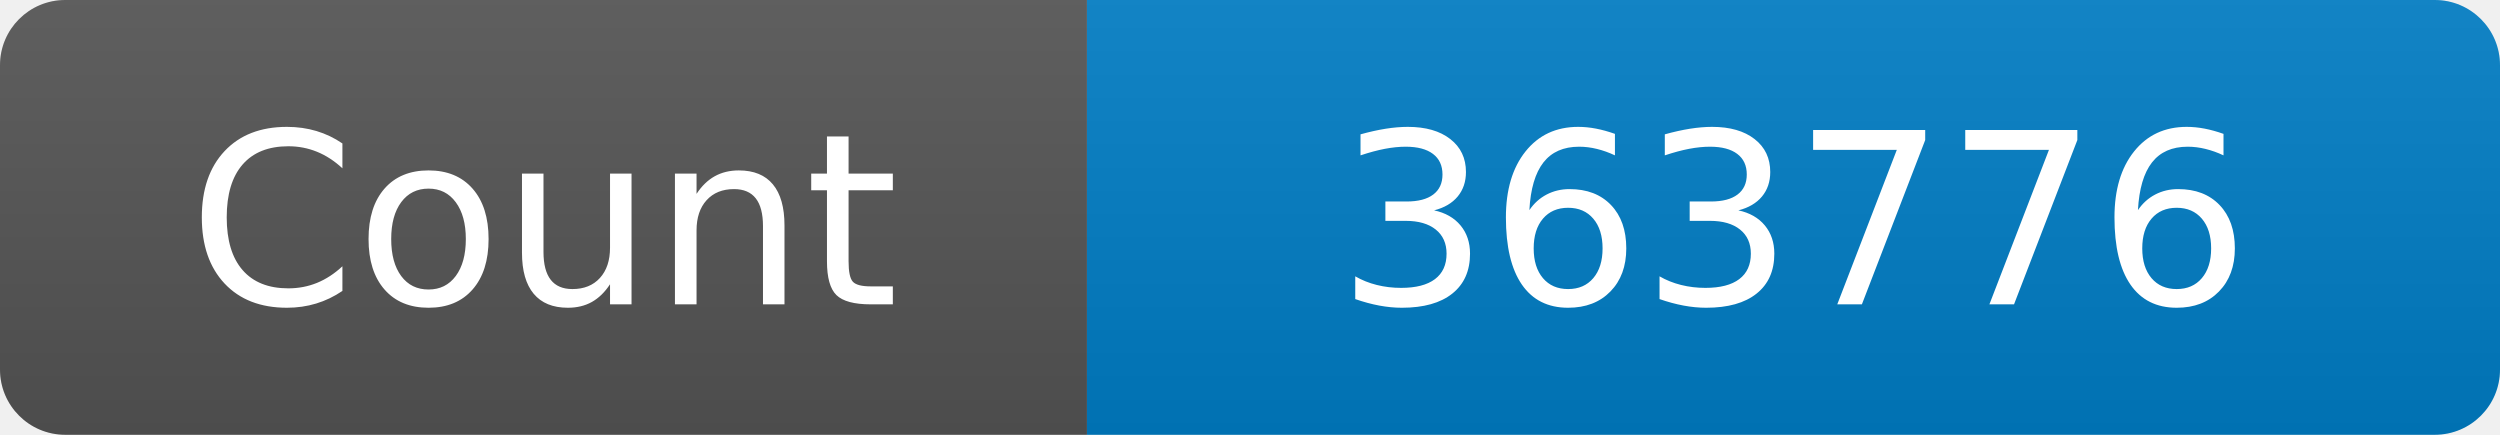
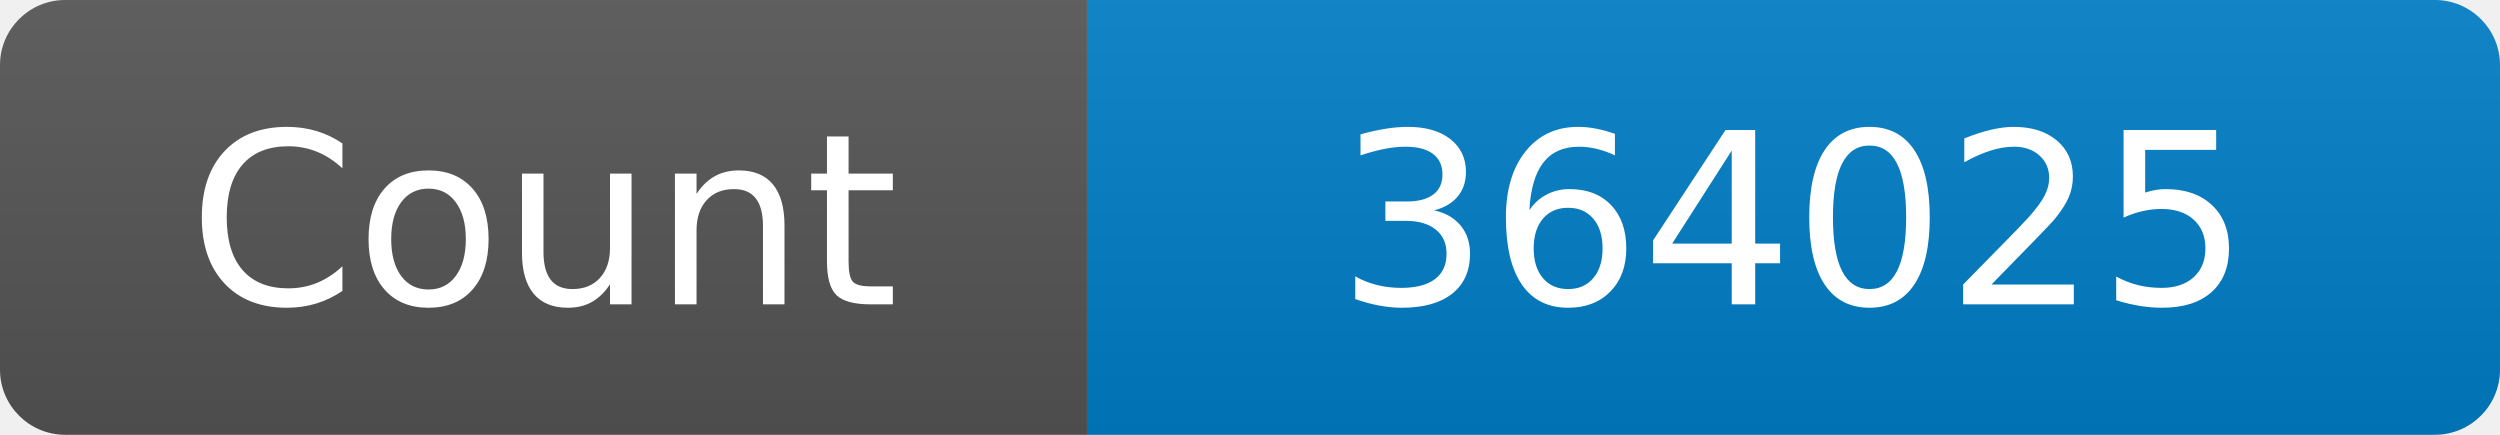
<svg xmlns="http://www.w3.org/2000/svg" width="115" height="20" role="img" aria-label="Maintained?: yes">
  <linearGradient id="s" x2="0" y2="100%">
    <stop offset="0" stop-color="#bbb" stop-opacity=".1" />
    <stop offset="1" stop-opacity=".1" />
  </linearGradient>
  <clipPath id="r">
    <rect width="115" height="20" rx="3" fill="#fff" />
  </clipPath>
  <g clip-path="url(#r)">
    <rect width="50" height="20" fill="#555" />
    <rect x="50" width="160" height="20" fill="#007ec6" />
    <rect width="115" height="20" fill="url(#s)" />
  </g>
  <g fill="#fff" text-anchor="middle" font-family="Verdana,Geneva,DejaVu Sans,sans-serif" font-size="110">
    <text x="250" y="140" transform="scale(.1)" fill="#fff">Count</text>
-     <text x="825" y="140" transform="scale(.1)" fill="#fff">363776</text>
+     <text x="825" y="140" transform="scale(.1)" fill="#fff">364025</text>
  </g>
</svg>
